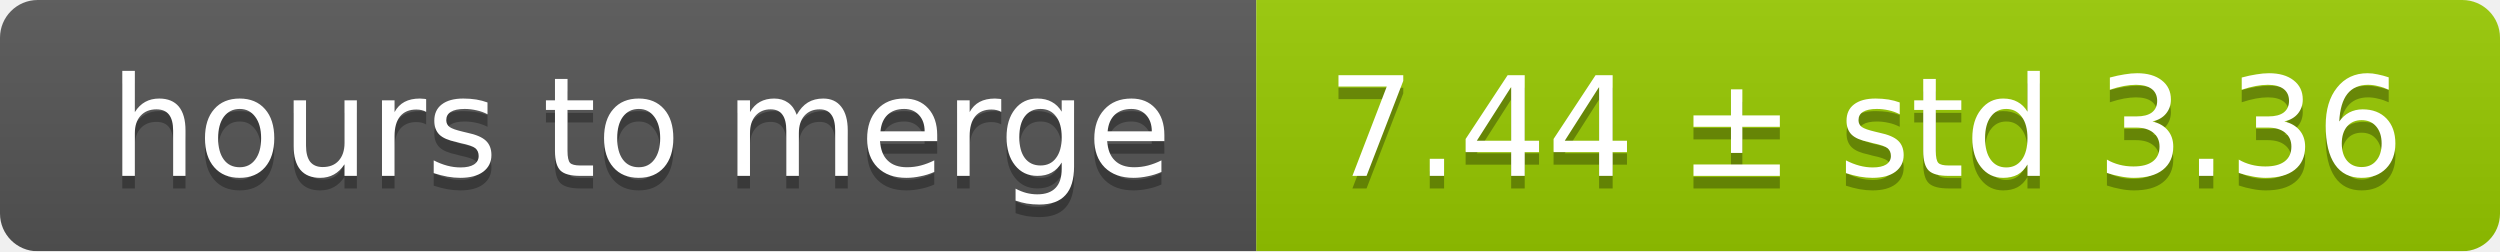
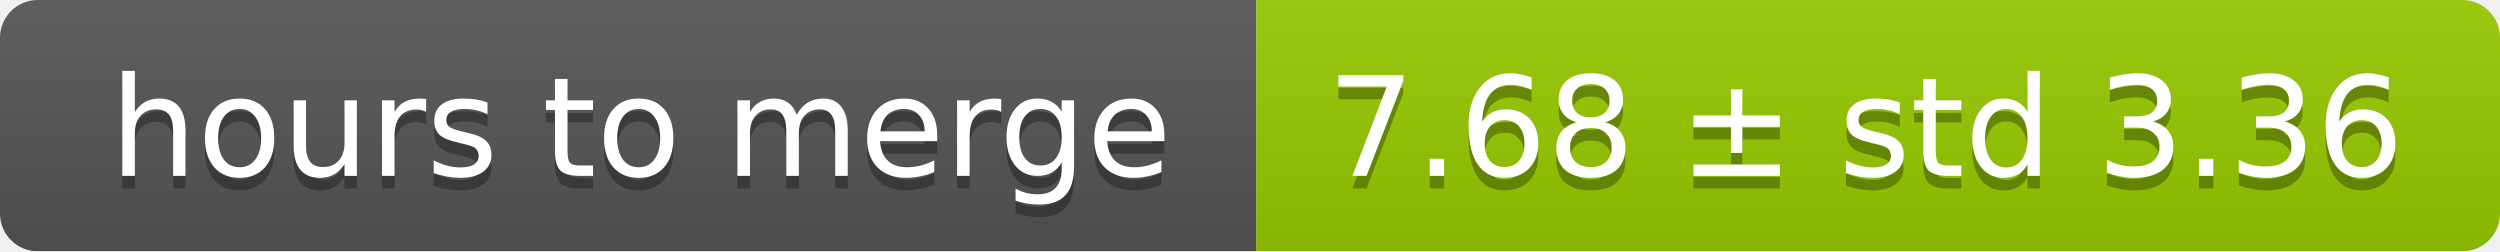
<svg xmlns="http://www.w3.org/2000/svg" width="199" height="20">
  <linearGradient id="smooth" x2="0" y2="100%">
    <stop offset="0" stop-color="#bbb" stop-opacity=".1" />
    <stop offset="1" stop-opacity=".1" />
  </linearGradient>
  <mask id="round">
    <rect width="199" height="20" rx="3" fill="#fff" />
  </mask>
  <g mask="url(#round)">
    <rect width="100" height="20" fill="#555" />
    <rect x="100" width="99" height="20" fill="#97ca00" />
    <rect width="199" height="20" fill="url(#smooth)" />
  </g>
  <g fill="#fff" text-anchor="middle" font-family="DejaVu Sans,Verdana,Geneva,sans-serif" font-size="11">
    <text x="51" y="15" fill="#010101" fill-opacity=".3">hours to merge</text>
    <text x="51" y="14">hours to merge</text>
-     <text x="148.5" y="15" fill="#010101" fill-opacity=".3">7.44 ± std 3.36</text>
-     <text x="148.5" y="14">7.44 ± std 3.36</text>
+     <text x="148.5" y="15" fill="#010101" fill-opacity=".3">7.68 ± std 3.36</text>
+     <text x="148.5" y="14">7.68 ± std 3.36</text>
  </g>
</svg>
